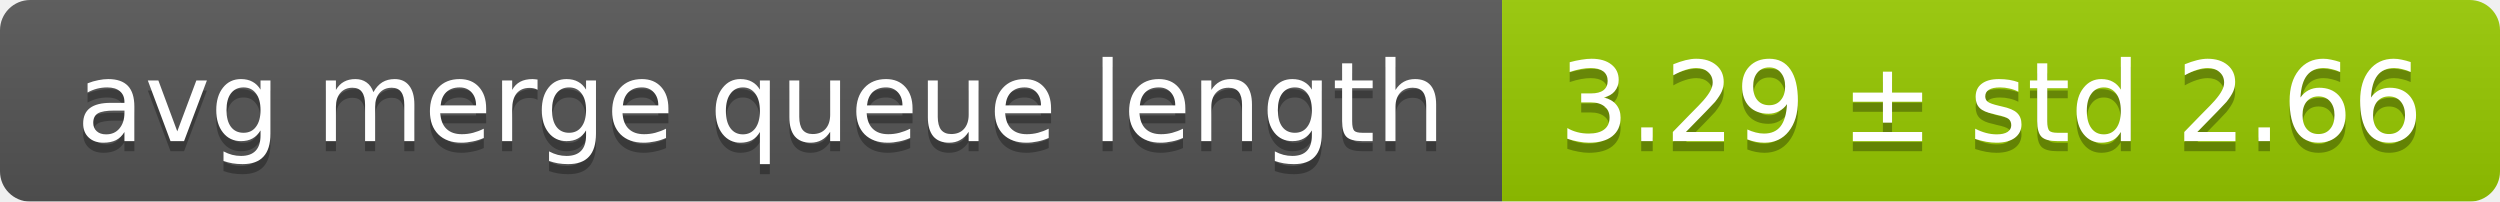
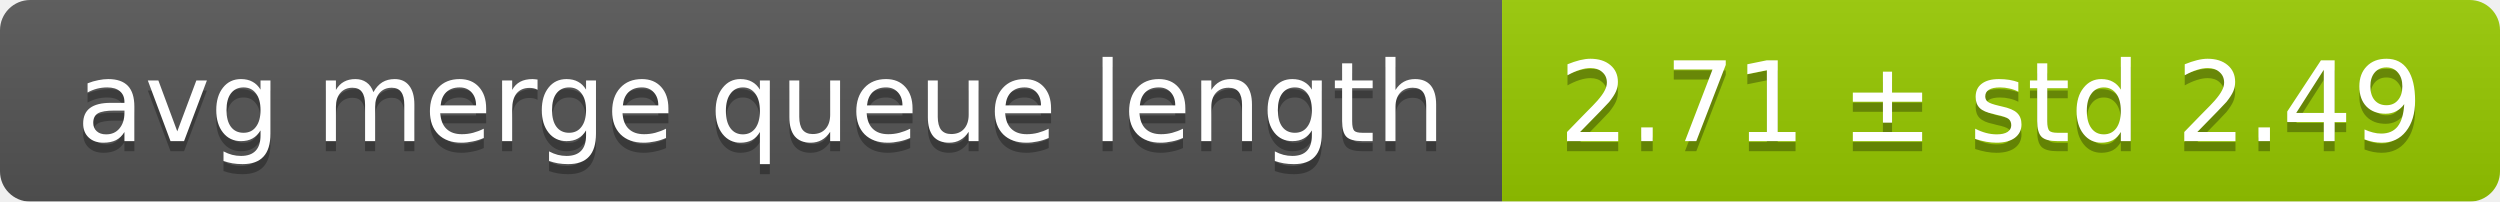
<svg xmlns="http://www.w3.org/2000/svg" width="248" height="20">
  <linearGradient id="smooth" x2="0" y2="100%">
    <stop offset="0" stop-color="#bbb" stop-opacity=".1" />
    <stop offset="1" stop-opacity=".1" />
  </linearGradient>
  <mask id="round">
    <rect width="248" height="20" rx="3" fill="#fff" />
  </mask>
  <g mask="url(#round)">
    <rect width="149" height="20" fill="#555" />
    <rect x="149" width="99" height="20" fill="#97ca00" />
    <rect width="248" height="20" fill="url(#smooth)" />
  </g>
  <g fill="#fff" text-anchor="middle" font-family="DejaVu Sans,Verdana,Geneva,sans-serif" font-size="11">
    <text x="75.5" y="15" fill="#010101" fill-opacity=".3">avg merge queue length</text>
    <text x="75.5" y="14">avg merge queue length</text>
-     <text x="197.5" y="15" fill="#010101" fill-opacity=".3">3.29 ± std 2.66</text>
-     <text x="197.5" y="14">3.29 ± std 2.66</text>
+     <text x="197.5" y="15" fill="#010101" fill-opacity=".3">2.71 ± std 2.49</text>
+     <text x="197.5" y="14">2.71 ± std 2.49</text>
  </g>
</svg>
